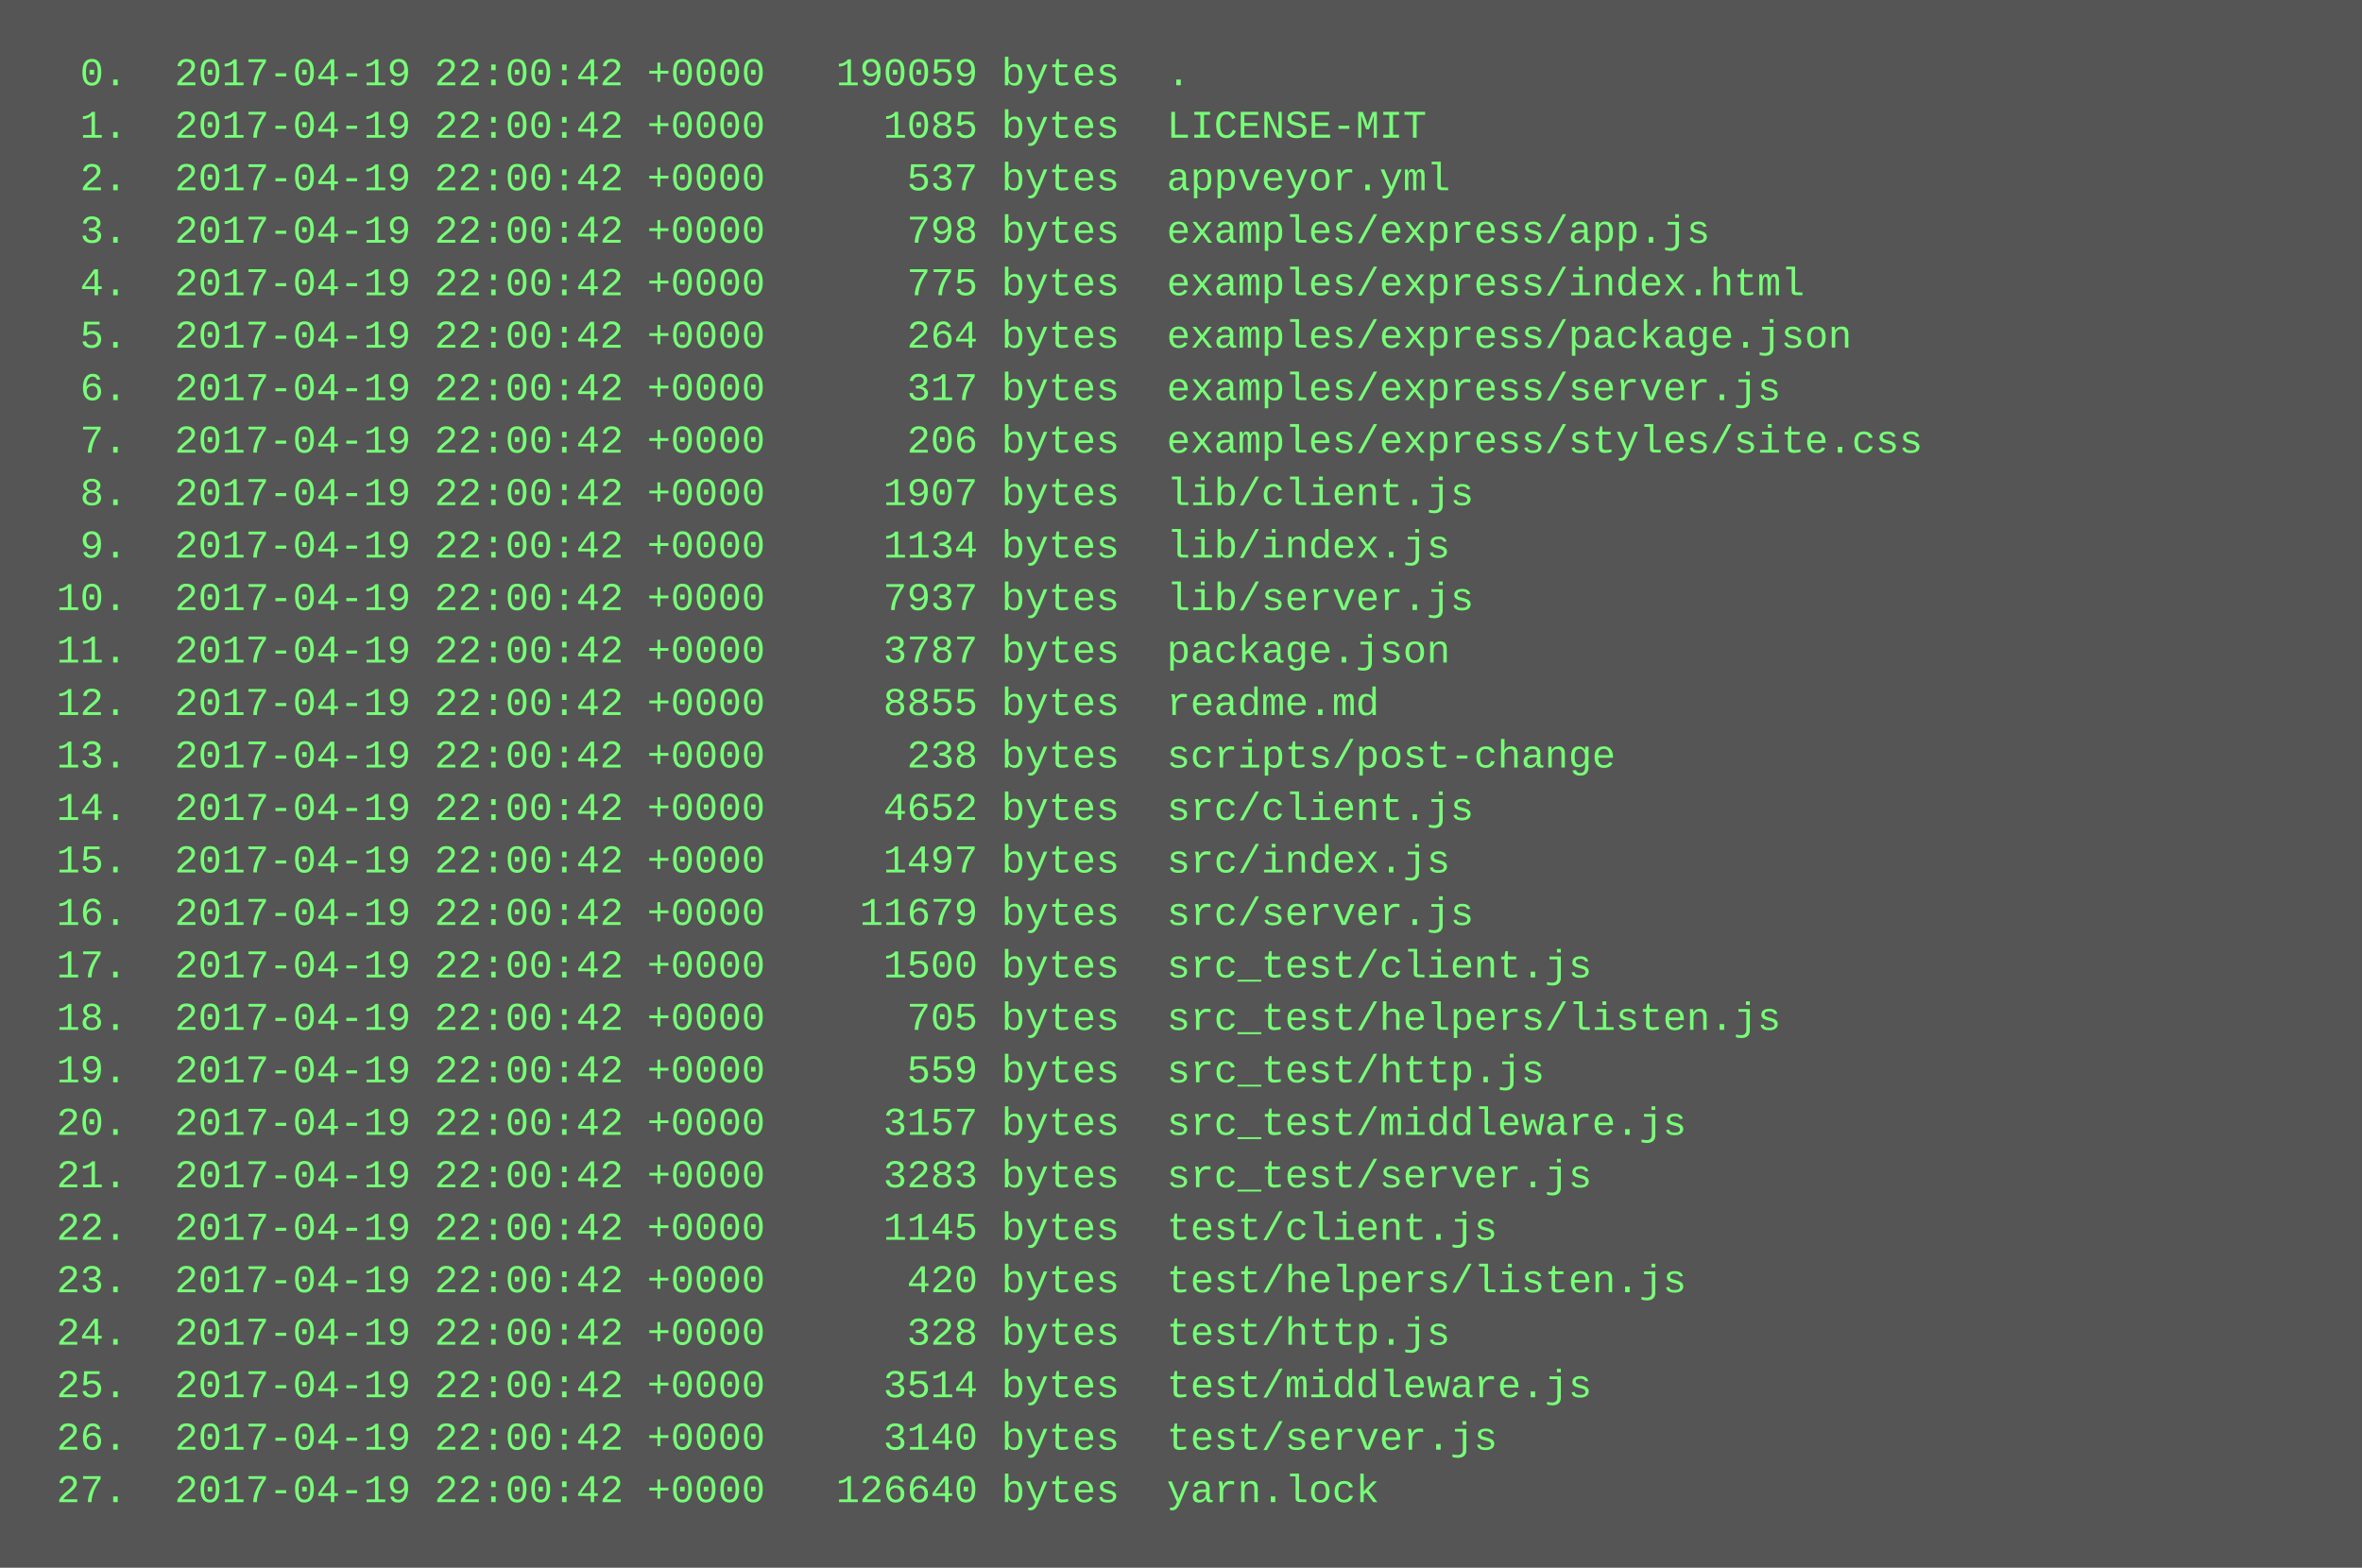
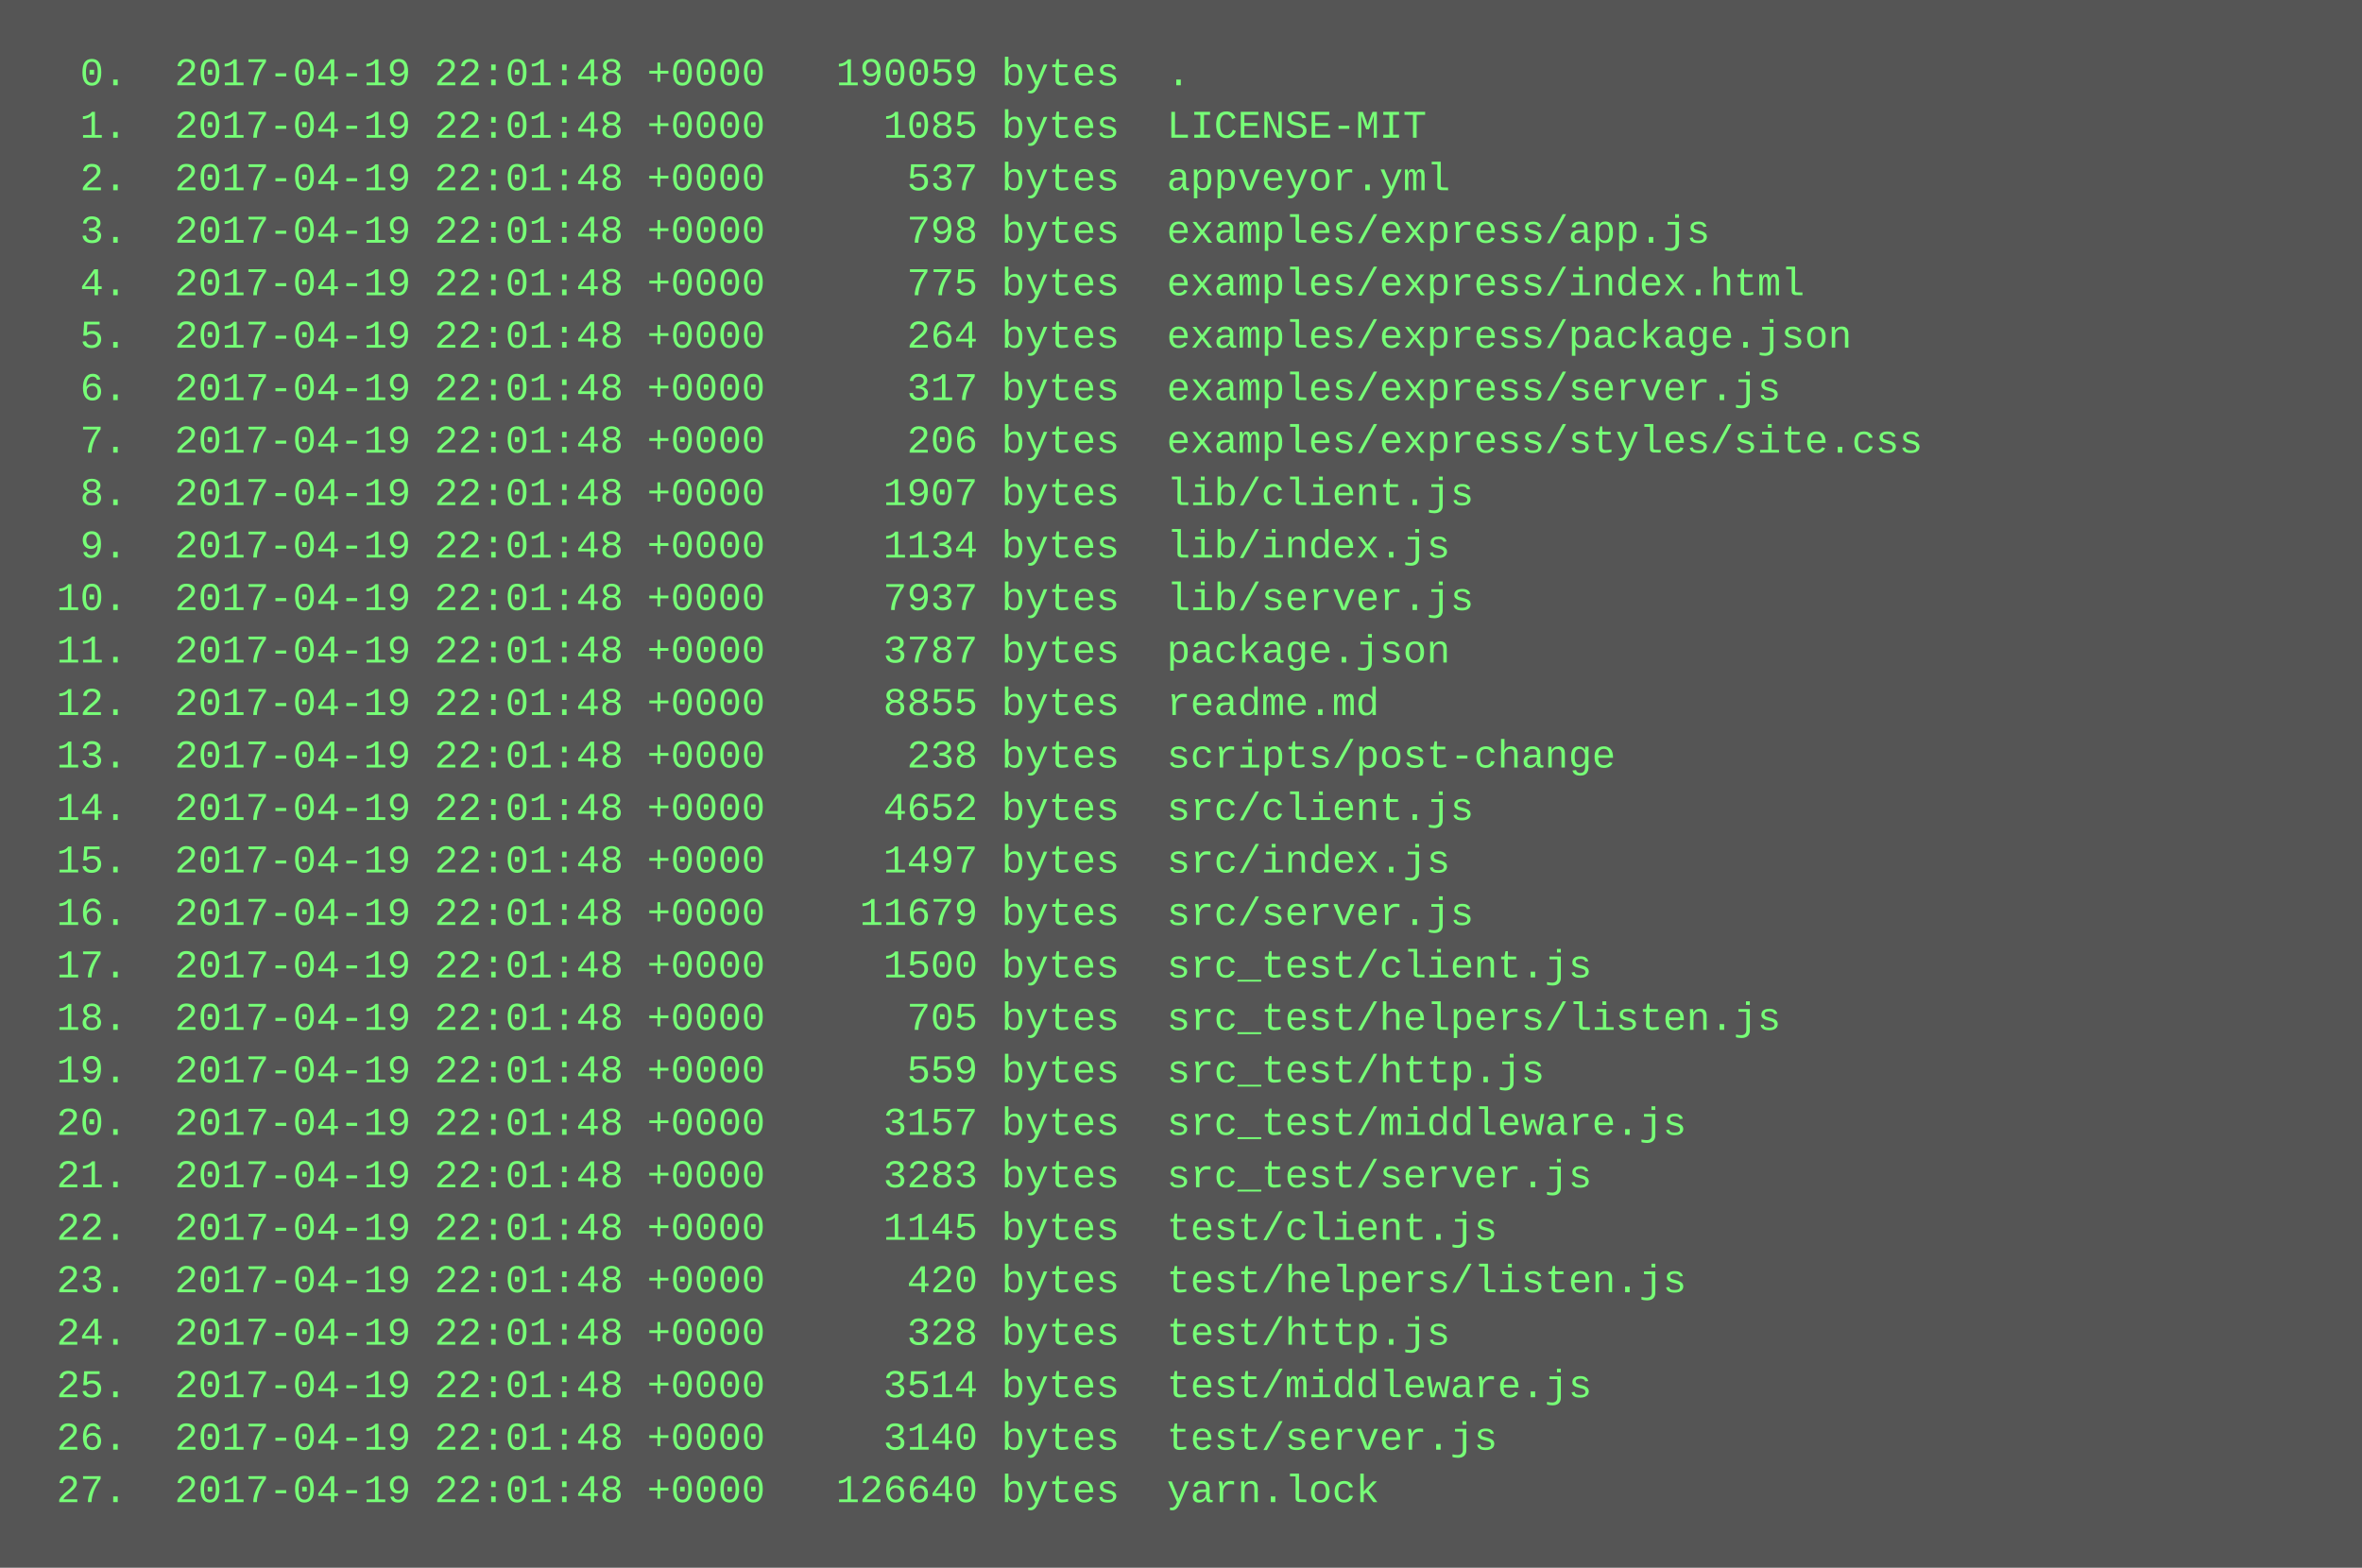
<svg xmlns="http://www.w3.org/2000/svg" height="478" width="720">
  <rect height="478" fill="#555" width="720" />
  <text fill="#7f7" font-family="Courier New" font-size="12" xml:space="preserve">
-     <tspan x="10" y="26">  0.  2017-04-19 22:00:42 +0000   190059 bytes  .</tspan>
-     <tspan x="10" y="42">  1.  2017-04-19 22:00:42 +0000     1085 bytes  LICENSE-MIT</tspan>
-     <tspan x="10" y="58">  2.  2017-04-19 22:00:42 +0000      537 bytes  appveyor.yml</tspan>
-     <tspan x="10" y="74">  3.  2017-04-19 22:00:42 +0000      798 bytes  examples/express/app.js</tspan>
-     <tspan x="10" y="90">  4.  2017-04-19 22:00:42 +0000      775 bytes  examples/express/index.html</tspan>
-     <tspan x="10" y="106">  5.  2017-04-19 22:00:42 +0000      264 bytes  examples/express/package.json</tspan>
-     <tspan x="10" y="122">  6.  2017-04-19 22:00:42 +0000      317 bytes  examples/express/server.js</tspan>
-     <tspan x="10" y="138">  7.  2017-04-19 22:00:42 +0000      206 bytes  examples/express/styles/site.css</tspan>
-     <tspan x="10" y="154">  8.  2017-04-19 22:00:42 +0000     1907 bytes  lib/client.js</tspan>
-     <tspan x="10" y="170">  9.  2017-04-19 22:00:42 +0000     1134 bytes  lib/index.js</tspan>
-     <tspan x="10" y="186"> 10.  2017-04-19 22:00:42 +0000     7937 bytes  lib/server.js</tspan>
-     <tspan x="10" y="202"> 11.  2017-04-19 22:00:42 +0000     3787 bytes  package.json</tspan>
-     <tspan x="10" y="218"> 12.  2017-04-19 22:00:42 +0000     8855 bytes  readme.md</tspan>
-     <tspan x="10" y="234"> 13.  2017-04-19 22:00:42 +0000      238 bytes  scripts/post-change</tspan>
-     <tspan x="10" y="250"> 14.  2017-04-19 22:00:42 +0000     4652 bytes  src/client.js</tspan>
-     <tspan x="10" y="266"> 15.  2017-04-19 22:00:42 +0000     1497 bytes  src/index.js</tspan>
-     <tspan x="10" y="282"> 16.  2017-04-19 22:00:42 +0000    11679 bytes  src/server.js</tspan>
-     <tspan x="10" y="298"> 17.  2017-04-19 22:00:42 +0000     1500 bytes  src_test/client.js</tspan>
-     <tspan x="10" y="314"> 18.  2017-04-19 22:00:42 +0000      705 bytes  src_test/helpers/listen.js</tspan>
-     <tspan x="10" y="330"> 19.  2017-04-19 22:00:42 +0000      559 bytes  src_test/http.js</tspan>
-     <tspan x="10" y="346"> 20.  2017-04-19 22:00:42 +0000     3157 bytes  src_test/middleware.js</tspan>
-     <tspan x="10" y="362"> 21.  2017-04-19 22:00:42 +0000     3283 bytes  src_test/server.js</tspan>
-     <tspan x="10" y="378"> 22.  2017-04-19 22:00:42 +0000     1145 bytes  test/client.js</tspan>
-     <tspan x="10" y="394"> 23.  2017-04-19 22:00:42 +0000      420 bytes  test/helpers/listen.js</tspan>
-     <tspan x="10" y="410"> 24.  2017-04-19 22:00:42 +0000      328 bytes  test/http.js</tspan>
-     <tspan x="10" y="426"> 25.  2017-04-19 22:00:42 +0000     3514 bytes  test/middleware.js</tspan>
-     <tspan x="10" y="442"> 26.  2017-04-19 22:00:42 +0000     3140 bytes  test/server.js</tspan>
-     <tspan x="10" y="458"> 27.  2017-04-19 22:00:42 +0000   126640 bytes  yarn.lock</tspan>
+     <tspan x="10" y="26">  0.  2017-04-19 22:01:48 +0000   190059 bytes  .</tspan>
+     <tspan x="10" y="42">  1.  2017-04-19 22:01:48 +0000     1085 bytes  LICENSE-MIT</tspan>
+     <tspan x="10" y="58">  2.  2017-04-19 22:01:48 +0000      537 bytes  appveyor.yml</tspan>
+     <tspan x="10" y="74">  3.  2017-04-19 22:01:48 +0000      798 bytes  examples/express/app.js</tspan>
+     <tspan x="10" y="90">  4.  2017-04-19 22:01:48 +0000      775 bytes  examples/express/index.html</tspan>
+     <tspan x="10" y="106">  5.  2017-04-19 22:01:48 +0000      264 bytes  examples/express/package.json</tspan>
+     <tspan x="10" y="122">  6.  2017-04-19 22:01:48 +0000      317 bytes  examples/express/server.js</tspan>
+     <tspan x="10" y="138">  7.  2017-04-19 22:01:48 +0000      206 bytes  examples/express/styles/site.css</tspan>
+     <tspan x="10" y="154">  8.  2017-04-19 22:01:48 +0000     1907 bytes  lib/client.js</tspan>
+     <tspan x="10" y="170">  9.  2017-04-19 22:01:48 +0000     1134 bytes  lib/index.js</tspan>
+     <tspan x="10" y="186"> 10.  2017-04-19 22:01:48 +0000     7937 bytes  lib/server.js</tspan>
+     <tspan x="10" y="202"> 11.  2017-04-19 22:01:48 +0000     3787 bytes  package.json</tspan>
+     <tspan x="10" y="218"> 12.  2017-04-19 22:01:48 +0000     8855 bytes  readme.md</tspan>
+     <tspan x="10" y="234"> 13.  2017-04-19 22:01:48 +0000      238 bytes  scripts/post-change</tspan>
+     <tspan x="10" y="250"> 14.  2017-04-19 22:01:48 +0000     4652 bytes  src/client.js</tspan>
+     <tspan x="10" y="266"> 15.  2017-04-19 22:01:48 +0000     1497 bytes  src/index.js</tspan>
+     <tspan x="10" y="282"> 16.  2017-04-19 22:01:48 +0000    11679 bytes  src/server.js</tspan>
+     <tspan x="10" y="298"> 17.  2017-04-19 22:01:48 +0000     1500 bytes  src_test/client.js</tspan>
+     <tspan x="10" y="314"> 18.  2017-04-19 22:01:48 +0000      705 bytes  src_test/helpers/listen.js</tspan>
+     <tspan x="10" y="330"> 19.  2017-04-19 22:01:48 +0000      559 bytes  src_test/http.js</tspan>
+     <tspan x="10" y="346"> 20.  2017-04-19 22:01:48 +0000     3157 bytes  src_test/middleware.js</tspan>
+     <tspan x="10" y="362"> 21.  2017-04-19 22:01:48 +0000     3283 bytes  src_test/server.js</tspan>
+     <tspan x="10" y="378"> 22.  2017-04-19 22:01:48 +0000     1145 bytes  test/client.js</tspan>
+     <tspan x="10" y="394"> 23.  2017-04-19 22:01:48 +0000      420 bytes  test/helpers/listen.js</tspan>
+     <tspan x="10" y="410"> 24.  2017-04-19 22:01:48 +0000      328 bytes  test/http.js</tspan>
+     <tspan x="10" y="426"> 25.  2017-04-19 22:01:48 +0000     3514 bytes  test/middleware.js</tspan>
+     <tspan x="10" y="442"> 26.  2017-04-19 22:01:48 +0000     3140 bytes  test/server.js</tspan>
+     <tspan x="10" y="458"> 27.  2017-04-19 22:01:48 +0000   126640 bytes  yarn.lock</tspan>
  </text>
</svg>
